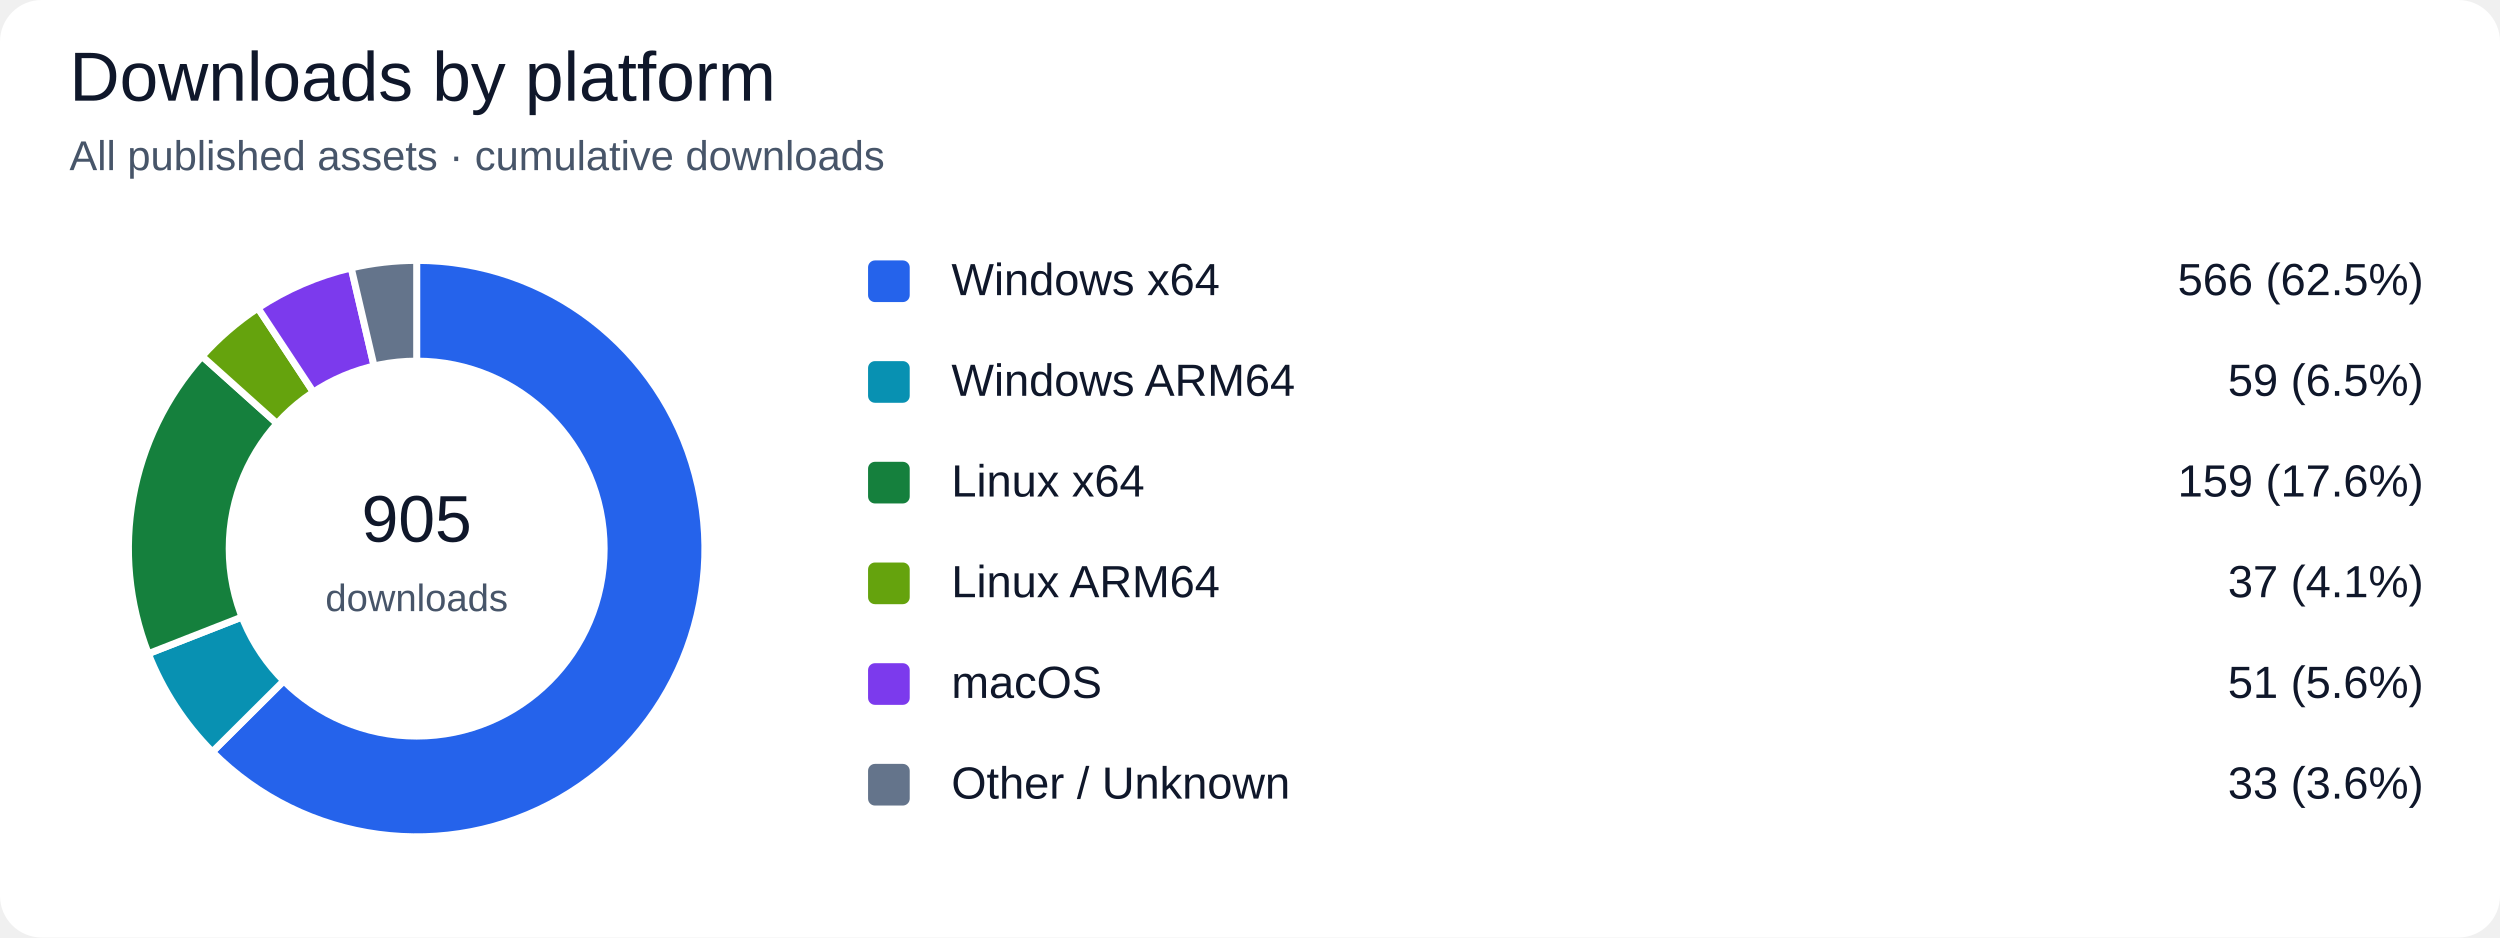
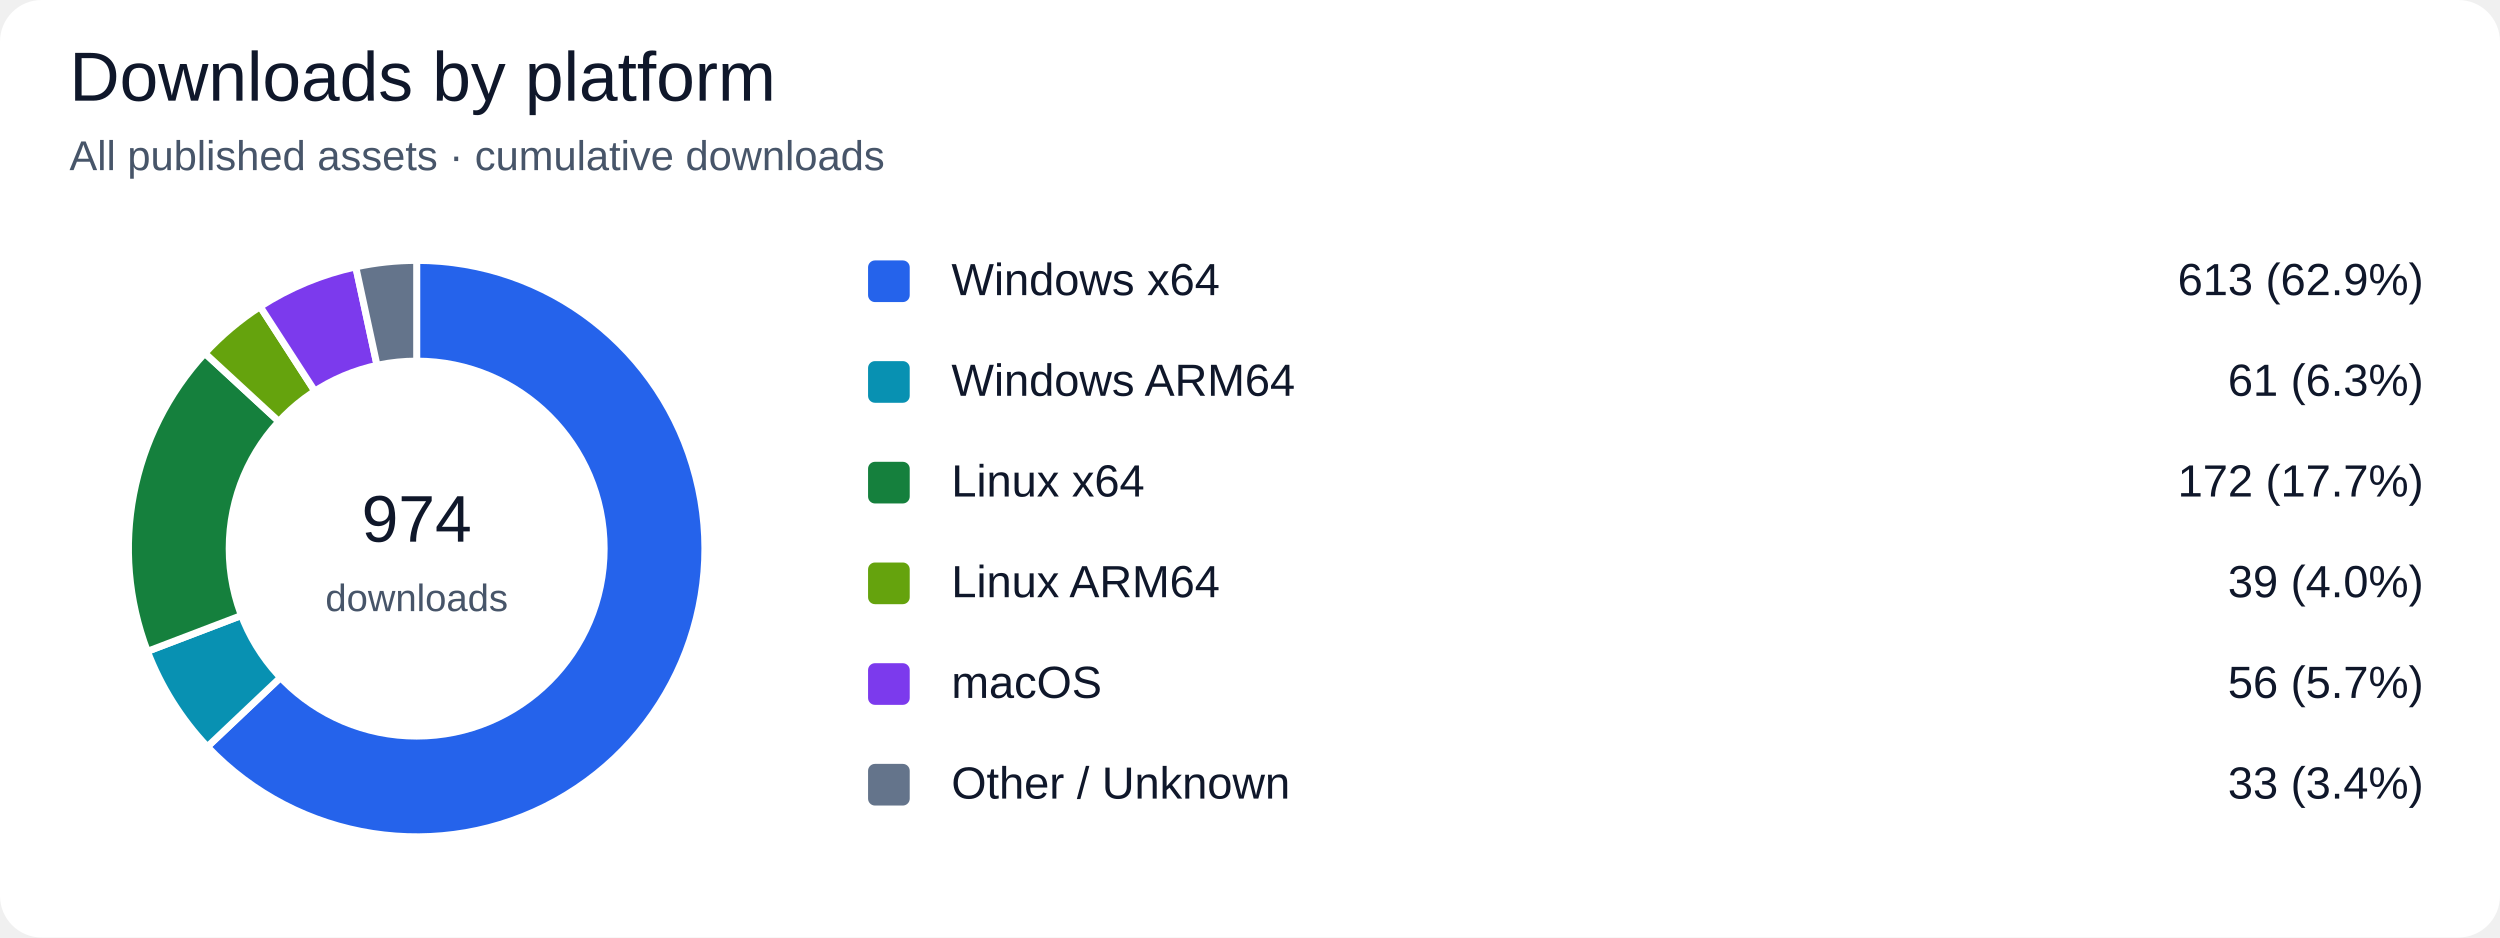
<svg xmlns="http://www.w3.org/2000/svg" width="720" height="270" viewBox="0 0 720 270" role="img" aria-labelledby="title desc">
  <rect width="100%" height="100%" rx="12" fill="#ffffff" />
  <g font-family="Segoe UI, Arial, sans-serif" fill="#0f172a">
    <text x="20" y="29" font-size="20" fill="#0f172a" text-anchor="start">Downloads by platform</text>
    <text x="20" y="49" font-size="12" fill="#475569" text-anchor="start">All published assets · cumulative downloads</text>
-     <path d="M 120 158 L 120.000 75.000 A 83 83 0 1 1 61.158 216.537 Z" fill="#2563eb" stroke="#ffffff" stroke-width="2" />
+     <path d="M 120 158 L 120.000 75.000 A 83 83 0 1 1 59.723 215.059 Z" fill="#2563eb" stroke="#ffffff" stroke-width="2" />
    <rect x="250" y="75" width="12" height="12" rx="2" fill="#2563eb" />
    <text x="274" y="85" font-size="13" fill="#0f172a" text-anchor="start">Windows x64</text>
-     <text x="698" y="85" font-size="13" fill="#0f172a" text-anchor="end">566 (62.5%)</text>
-     <path d="M 120 158 L 61.158 216.537 A 83 83 0 0 1 42.712 188.259 Z" fill="#0891b2" stroke="#ffffff" stroke-width="2" />
+     <text x="698" y="85" font-size="13" fill="#0f172a" text-anchor="end">613 (62.9%)</text>
+     <path d="M 120 158 L 59.723 215.059 A 83 83 0 0 1 42.452 187.586 Z" fill="#0891b2" stroke="#ffffff" stroke-width="2" />
    <rect x="250" y="104" width="12" height="12" rx="2" fill="#0891b2" />
    <text x="274" y="114" font-size="13" fill="#0f172a" text-anchor="start">Windows ARM64</text>
-     <text x="698" y="114" font-size="13" fill="#0f172a" text-anchor="end">59 (6.5%)</text>
-     <path d="M 120 158 L 42.712 188.259 A 83 83 0 0 1 58.191 102.605 Z" fill="#15803d" stroke="#ffffff" stroke-width="2" />
+     <text x="698" y="114" font-size="13" fill="#0f172a" text-anchor="end">61 (6.3%)</text>
+     <path d="M 120 158 L 42.452 187.586 A 83 83 0 0 1 58.992 101.723 Z" fill="#15803d" stroke="#ffffff" stroke-width="2" />
    <rect x="250" y="133" width="12" height="12" rx="2" fill="#15803d" />
    <text x="274" y="143" font-size="13" fill="#0f172a" text-anchor="start">Linux x64</text>
-     <text x="698" y="143" font-size="13" fill="#0f172a" text-anchor="end">159 (17.6%)</text>
-     <path d="M 120 158 L 58.191 102.605 A 83 83 0 0 1 74.293 88.719 Z" fill="#65a30d" stroke="#ffffff" stroke-width="2" />
+     <text x="698" y="143" font-size="13" fill="#0f172a" text-anchor="end">172 (17.7%)</text>
+     <path d="M 120 158 L 58.992 101.723 A 83 83 0 0 1 74.922 88.308 Z" fill="#65a30d" stroke="#ffffff" stroke-width="2" />
    <rect x="250" y="162" width="12" height="12" rx="2" fill="#65a30d" />
    <text x="274" y="172" font-size="13" fill="#0f172a" text-anchor="start">Linux ARM64</text>
-     <text x="698" y="172" font-size="13" fill="#0f172a" text-anchor="end">37 (4.1%)</text>
-     <path d="M 120 158 L 74.293 88.719 A 83 83 0 0 1 101.150 77.169 Z" fill="#7c3aed" stroke="#ffffff" stroke-width="2" />
+     <text x="698" y="172" font-size="13" fill="#0f172a" text-anchor="end">39 (4.0%)</text>
+     <path d="M 120 158 L 74.922 88.308 A 83 83 0 0 1 102.464 76.874 Z" fill="#7c3aed" stroke="#ffffff" stroke-width="2" />
    <rect x="250" y="191" width="12" height="12" rx="2" fill="#7c3aed" />
    <text x="274" y="201" font-size="13" fill="#0f172a" text-anchor="start">macOS</text>
-     <text x="698" y="201" font-size="13" fill="#0f172a" text-anchor="end">51 (5.6%)</text>
-     <path d="M 120 158 L 101.150 77.169 A 83 83 0 0 1 120.000 75.000 Z" fill="#64748b" stroke="#ffffff" stroke-width="2" />
+     <text x="698" y="201" font-size="13" fill="#0f172a" text-anchor="end">56 (5.7%)</text>
+     <path d="M 120 158 L 102.464 76.874 A 83 83 0 0 1 120.000 75.000 Z" fill="#64748b" stroke="#ffffff" stroke-width="2" />
    <rect x="250" y="220" width="12" height="12" rx="2" fill="#64748b" />
    <text x="274" y="230" font-size="13" fill="#0f172a" text-anchor="start">Other / Unknown</text>
-     <text x="698" y="230" font-size="13" fill="#0f172a" text-anchor="end">33 (3.6%)</text>
+     <text x="698" y="230" font-size="13" fill="#0f172a" text-anchor="end">33 (3.4%)</text>
    <circle cx="120" cy="158" r="55" fill="#ffffff" />
-     <text x="120" y="156" font-size="19" fill="#0f172a" text-anchor="middle">905</text>
+     <text x="120" y="156" font-size="19" fill="#0f172a" text-anchor="middle">974</text>
    <text x="120" y="176" font-size="11" fill="#475569" text-anchor="middle">downloads</text>
  </g>
</svg>
